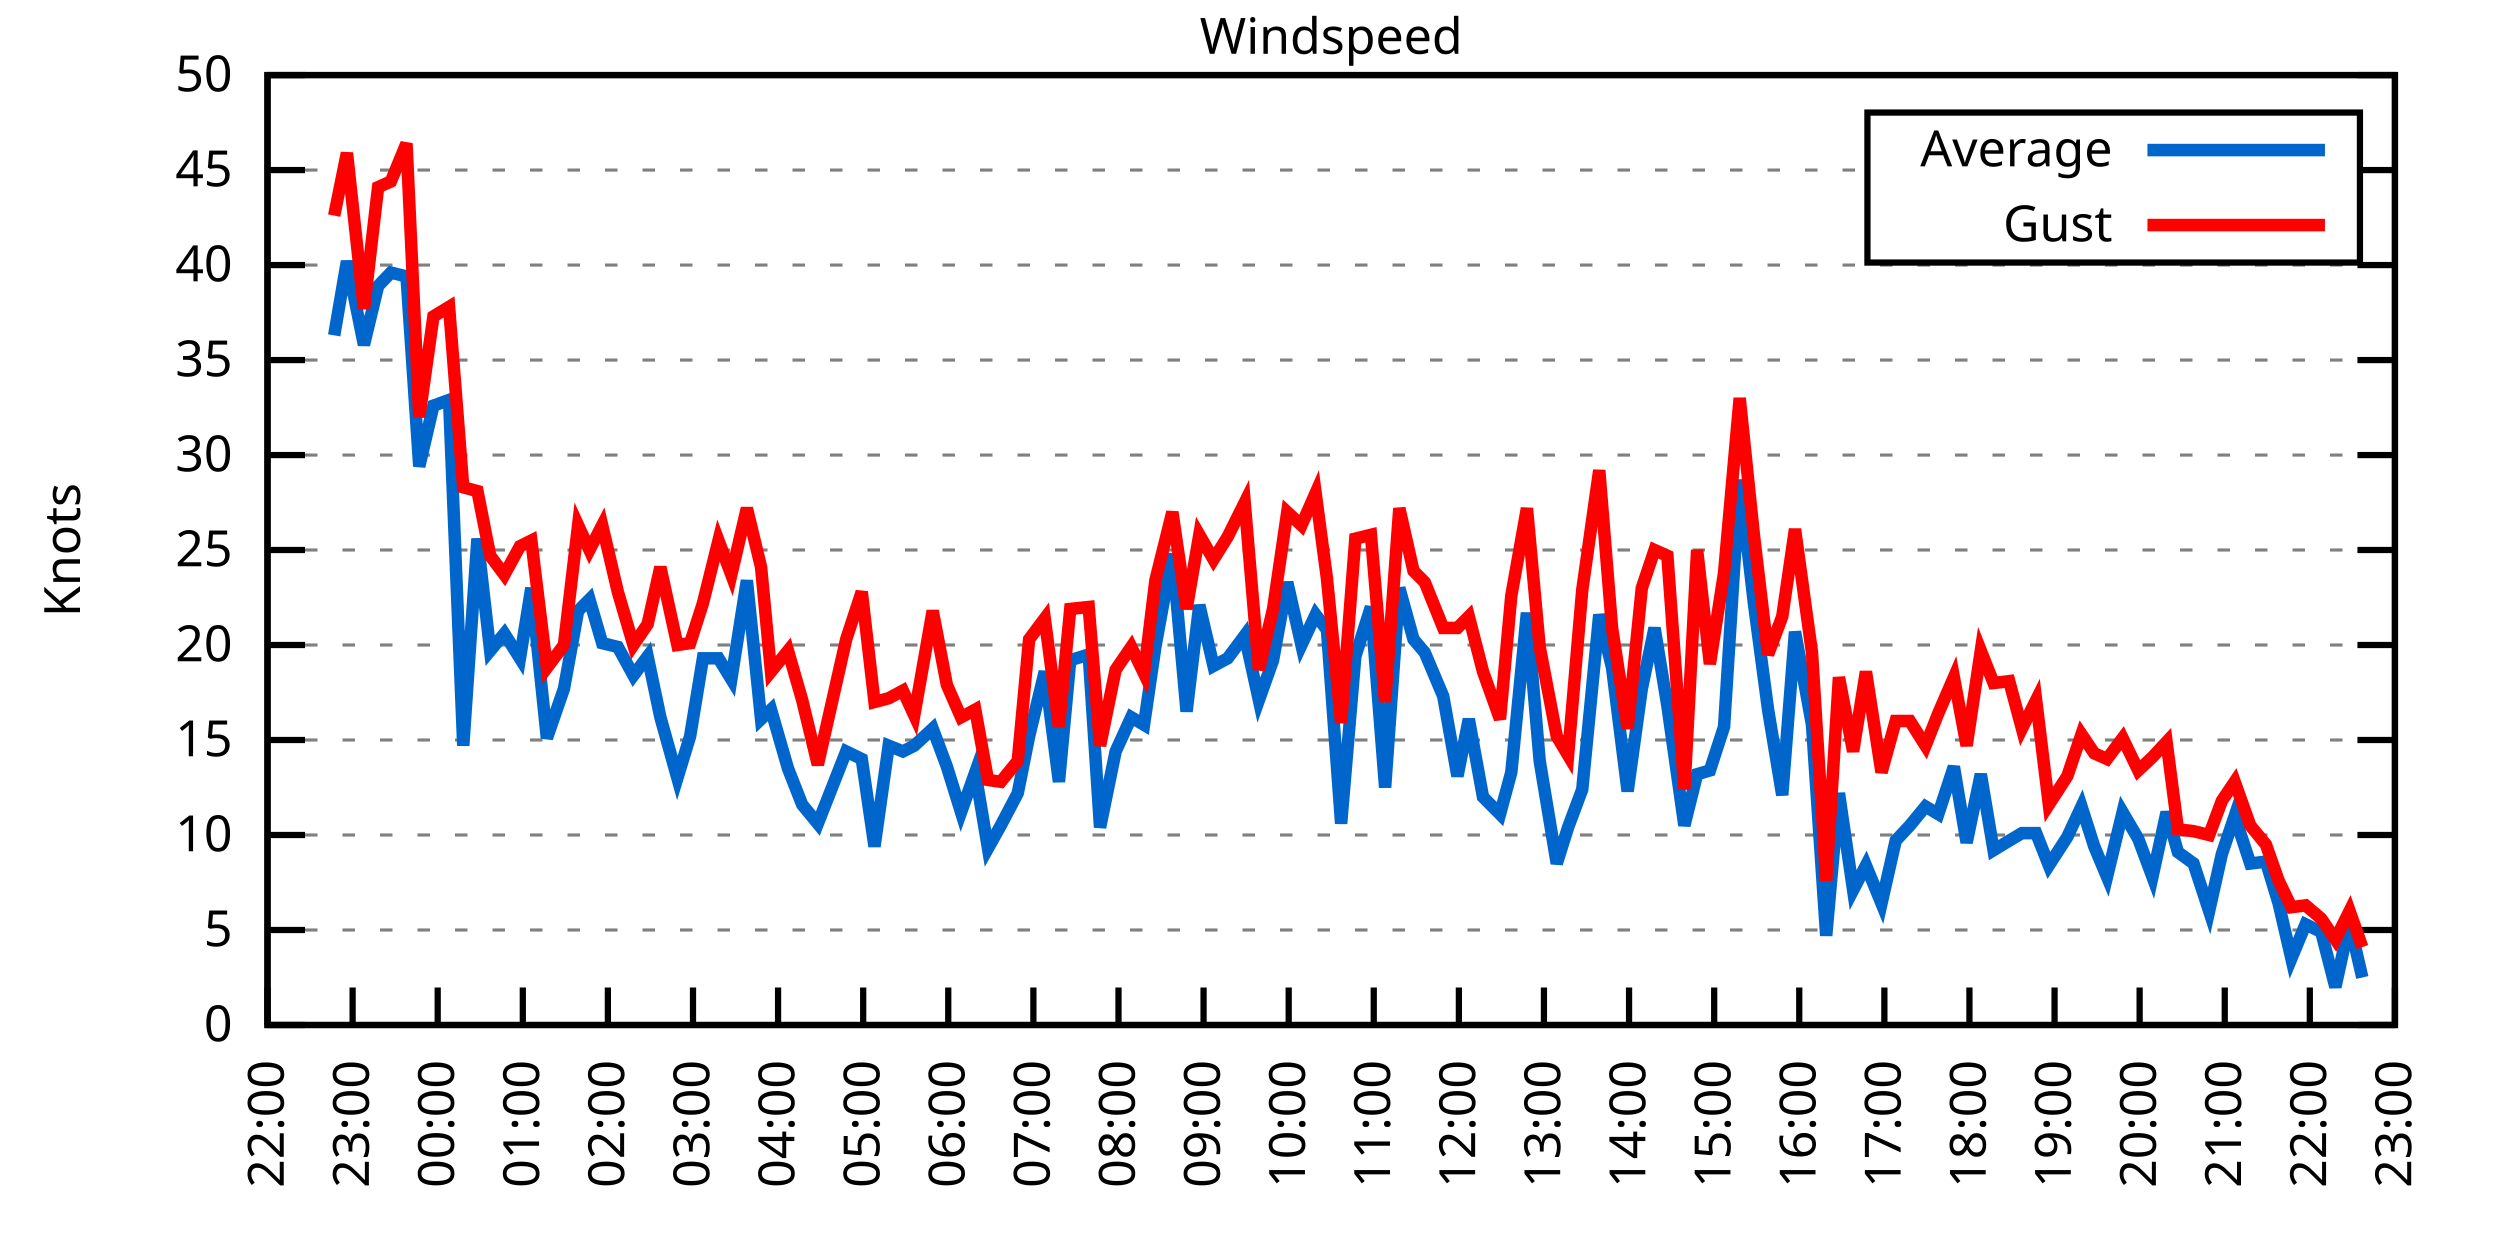
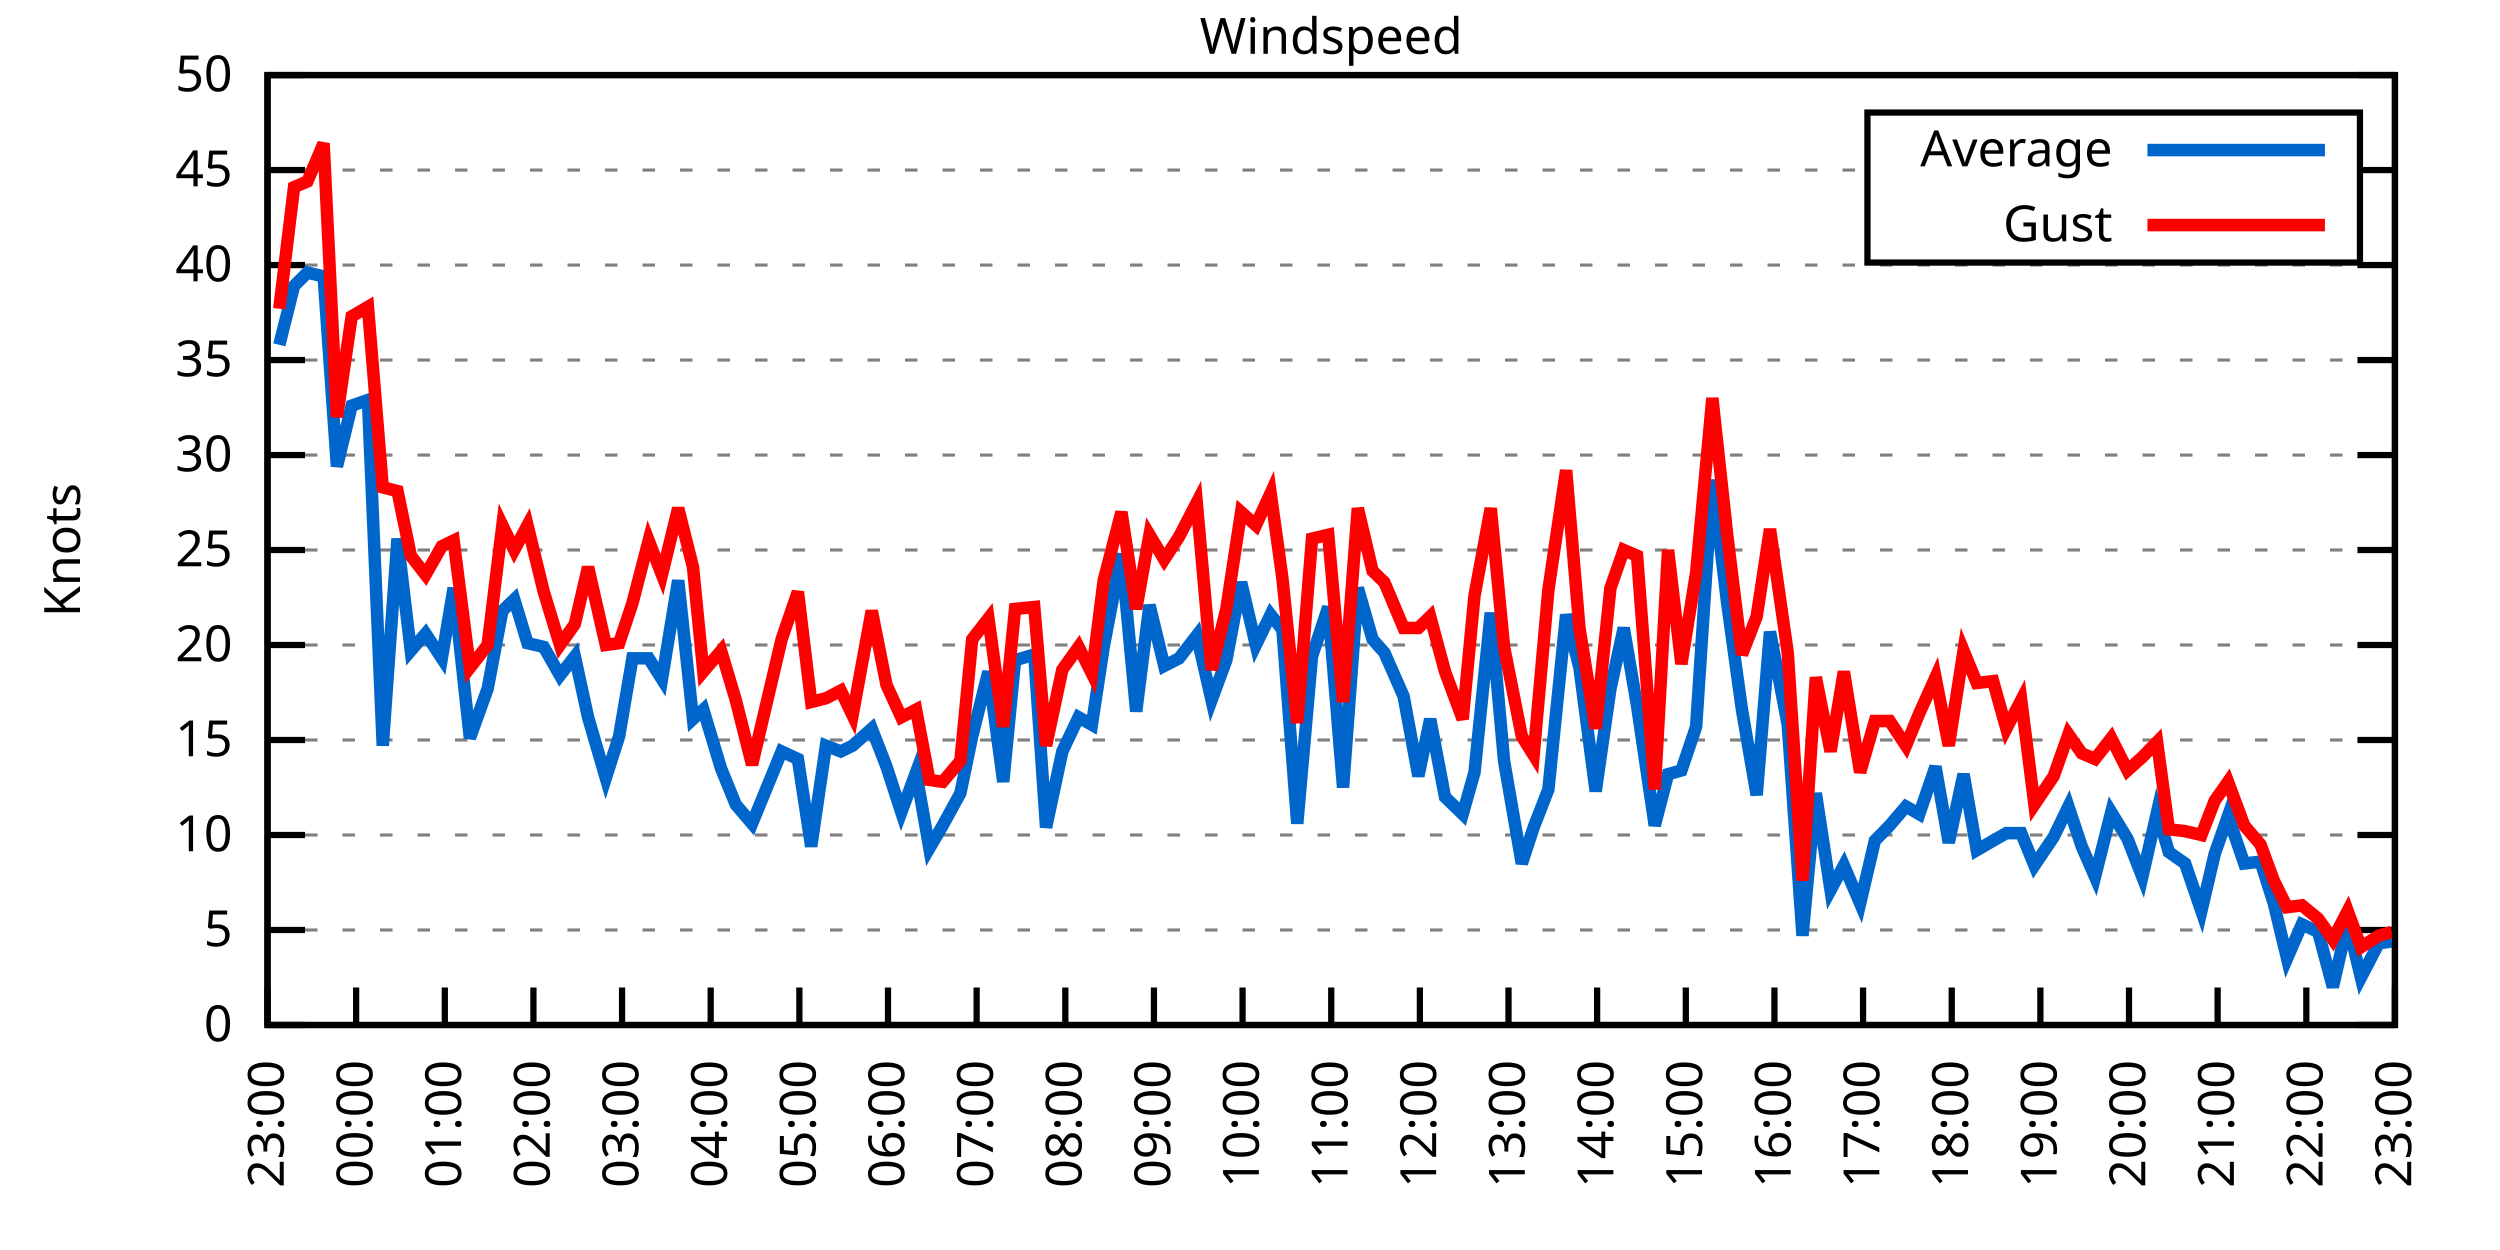
<svg xmlns="http://www.w3.org/2000/svg" xmlns:xlink="http://www.w3.org/1999/xlink" width="400" height="200" viewBox="0 0 400 200">
  <g id="gnuplot_canvas">
    <rect x="0" y="0" width="400" height="200" fill="none" />
    <defs>
      <circle id="gpDot" r="0.5" stroke-width="0.5" stroke="currentColor" />
      <path id="gpPt0" stroke-width="0.333" stroke="currentColor" d="M-1,0 h2 M0,-1 v2" />
      <path id="gpPt1" stroke-width="0.333" stroke="currentColor" d="M-1,-1 L1,1 M1,-1 L-1,1" />
      <path id="gpPt2" stroke-width="0.333" stroke="currentColor" d="M-1,0 L1,0 M0,-1 L0,1 M-1,-1 L1,1 M-1,1 L1,-1" />
      <rect id="gpPt3" stroke-width="0.333" stroke="currentColor" x="-1" y="-1" width="2" height="2" />
      <rect id="gpPt4" stroke-width="0.333" stroke="currentColor" fill="currentColor" x="-1" y="-1" width="2" height="2" />
      <circle id="gpPt5" stroke-width="0.333" stroke="currentColor" cx="0" cy="0" r="1" />
      <use xlink:href="#gpPt5" id="gpPt6" fill="currentColor" stroke="none" />
      <path id="gpPt7" stroke-width="0.333" stroke="currentColor" d="M0,-1.33 L-1.33,0.67 L1.33,0.67 z" />
      <use xlink:href="#gpPt7" id="gpPt8" fill="currentColor" stroke="none" />
      <use xlink:href="#gpPt7" id="gpPt9" stroke="currentColor" transform="rotate(180)" />
      <use xlink:href="#gpPt9" id="gpPt10" fill="currentColor" stroke="none" />
      <use xlink:href="#gpPt3" id="gpPt11" stroke="currentColor" transform="rotate(45)" />
      <use xlink:href="#gpPt11" id="gpPt12" fill="currentColor" stroke="none" />
      <path id="gpPt13" stroke-width="0.333" stroke="currentColor" d="M0,1.330 L1.265,0.411 L0.782,-1.067 L-0.782,-1.076 L-1.265,0.411 z" />
      <use xlink:href="#gpPt13" id="gpPt14" fill="currentColor" stroke="none" />
      <filter id="textbox" filterUnits="objectBoundingBox" x="0" y="0" height="1" width="1">
        <feFlood flood-color="white" flood-opacity="1" result="bgnd" />
        <feComposite in="SourceGraphic" in2="bgnd" operator="atop" />
      </filter>
      <filter id="greybox" filterUnits="objectBoundingBox" x="0" y="0" height="1" width="1">
        <feFlood flood-color="lightgrey" flood-opacity="1" result="grey" />
        <feComposite in="SourceGraphic" in2="grey" operator="atop" />
      </filter>
    </defs>
    <g fill="none" color="white" stroke="currentColor" stroke-width="1.00" stroke-linecap="butt" stroke-linejoin="miter">
</g>
    <g fill="none" color="black" stroke="currentColor" stroke-width="1.00" stroke-linecap="butt" stroke-linejoin="miter">
      <g stroke="none" shape-rendering="crispEdges">
        <polygon fill="rgb(255, 255, 255)" points="42.80,164.00 383.18,164.00 383.18,12.02 42.80,12.02 " />
      </g>
    </g>
    <g fill="none" color="black" stroke="currentColor" stroke-width="1.00" stroke-linecap="butt" stroke-linejoin="miter">
</g>
    <g fill="none" color="black" stroke="black" stroke-width="0.50" stroke-linecap="butt" stroke-linejoin="miter">
</g>
    <g fill="none" color="gray" stroke="currentColor" stroke-width="0.50" stroke-linecap="butt" stroke-linejoin="miter">
      <path stroke="gray" stroke-dasharray="2,4" class="gridline" d="M42.80,164.00 L383.19,164.00  " />
    </g>
    <g fill="none" color="gray" stroke="gray" stroke-width="1.00" stroke-linecap="butt" stroke-linejoin="miter">
</g>
    <g fill="none" color="black" stroke="currentColor" stroke-width="1.00" stroke-linecap="butt" stroke-linejoin="miter">
      <path stroke="black" d="M42.80,164.00 L48.80,164.00 M383.19,164.00 L377.19,164.00  " />
      <g transform="translate(37.20,166.60)" stroke="none" fill="black" font-family="Sans" font-size="8.00" text-anchor="end">
        <text>
          <tspan font-family="Sans"> 0</tspan>
        </text>
      </g>
    </g>
    <g fill="none" color="black" stroke="currentColor" stroke-width="1.00" stroke-linecap="butt" stroke-linejoin="miter">
</g>
    <g fill="none" color="black" stroke="black" stroke-width="0.50" stroke-linecap="butt" stroke-linejoin="miter">
</g>
    <g fill="none" color="gray" stroke="currentColor" stroke-width="0.50" stroke-linecap="butt" stroke-linejoin="miter">
      <path stroke="gray" stroke-dasharray="2,4" class="gridline" d="M42.80,148.80 L383.19,148.80  " />
    </g>
    <g fill="none" color="gray" stroke="gray" stroke-width="1.00" stroke-linecap="butt" stroke-linejoin="miter">
</g>
    <g fill="none" color="black" stroke="currentColor" stroke-width="1.00" stroke-linecap="butt" stroke-linejoin="miter">
      <path stroke="black" d="M42.80,148.80 L48.80,148.80 M383.19,148.80 L377.19,148.80  " />
      <g transform="translate(37.20,151.40)" stroke="none" fill="black" font-family="Sans" font-size="8.00" text-anchor="end">
        <text>
          <tspan font-family="Sans"> 5</tspan>
        </text>
      </g>
    </g>
    <g fill="none" color="black" stroke="currentColor" stroke-width="1.00" stroke-linecap="butt" stroke-linejoin="miter">
</g>
    <g fill="none" color="black" stroke="black" stroke-width="0.50" stroke-linecap="butt" stroke-linejoin="miter">
</g>
    <g fill="none" color="gray" stroke="currentColor" stroke-width="0.50" stroke-linecap="butt" stroke-linejoin="miter">
      <path stroke="gray" stroke-dasharray="2,4" class="gridline" d="M42.80,133.60 L383.19,133.60  " />
    </g>
    <g fill="none" color="gray" stroke="gray" stroke-width="1.00" stroke-linecap="butt" stroke-linejoin="miter">
</g>
    <g fill="none" color="black" stroke="currentColor" stroke-width="1.00" stroke-linecap="butt" stroke-linejoin="miter">
      <path stroke="black" d="M42.80,133.60 L48.80,133.60 M383.19,133.60 L377.19,133.60  " />
      <g transform="translate(37.20,136.20)" stroke="none" fill="black" font-family="Sans" font-size="8.00" text-anchor="end">
        <text>
          <tspan font-family="Sans"> 10</tspan>
        </text>
      </g>
    </g>
    <g fill="none" color="black" stroke="currentColor" stroke-width="1.00" stroke-linecap="butt" stroke-linejoin="miter">
</g>
    <g fill="none" color="black" stroke="black" stroke-width="0.50" stroke-linecap="butt" stroke-linejoin="miter">
</g>
    <g fill="none" color="gray" stroke="currentColor" stroke-width="0.50" stroke-linecap="butt" stroke-linejoin="miter">
      <path stroke="gray" stroke-dasharray="2,4" class="gridline" d="M42.80,118.40 L383.19,118.40  " />
    </g>
    <g fill="none" color="gray" stroke="gray" stroke-width="1.00" stroke-linecap="butt" stroke-linejoin="miter">
</g>
    <g fill="none" color="black" stroke="currentColor" stroke-width="1.00" stroke-linecap="butt" stroke-linejoin="miter">
      <path stroke="black" d="M42.80,118.40 L48.80,118.40 M383.19,118.40 L377.19,118.40  " />
      <g transform="translate(37.20,121.00)" stroke="none" fill="black" font-family="Sans" font-size="8.00" text-anchor="end">
        <text>
          <tspan font-family="Sans"> 15</tspan>
        </text>
      </g>
    </g>
    <g fill="none" color="black" stroke="currentColor" stroke-width="1.00" stroke-linecap="butt" stroke-linejoin="miter">
</g>
    <g fill="none" color="black" stroke="black" stroke-width="0.50" stroke-linecap="butt" stroke-linejoin="miter">
</g>
    <g fill="none" color="gray" stroke="currentColor" stroke-width="0.50" stroke-linecap="butt" stroke-linejoin="miter">
      <path stroke="gray" stroke-dasharray="2,4" class="gridline" d="M42.80,103.20 L383.19,103.20  " />
    </g>
    <g fill="none" color="gray" stroke="gray" stroke-width="1.00" stroke-linecap="butt" stroke-linejoin="miter">
</g>
    <g fill="none" color="black" stroke="currentColor" stroke-width="1.00" stroke-linecap="butt" stroke-linejoin="miter">
      <path stroke="black" d="M42.80,103.20 L48.80,103.20 M383.19,103.20 L377.19,103.20  " />
      <g transform="translate(37.20,105.80)" stroke="none" fill="black" font-family="Sans" font-size="8.00" text-anchor="end">
        <text>
          <tspan font-family="Sans"> 20</tspan>
        </text>
      </g>
    </g>
    <g fill="none" color="black" stroke="currentColor" stroke-width="1.00" stroke-linecap="butt" stroke-linejoin="miter">
</g>
    <g fill="none" color="black" stroke="black" stroke-width="0.50" stroke-linecap="butt" stroke-linejoin="miter">
</g>
    <g fill="none" color="gray" stroke="currentColor" stroke-width="0.50" stroke-linecap="butt" stroke-linejoin="miter">
      <path stroke="gray" stroke-dasharray="2,4" class="gridline" d="M42.80,88.00 L383.19,88.00  " />
    </g>
    <g fill="none" color="gray" stroke="gray" stroke-width="1.00" stroke-linecap="butt" stroke-linejoin="miter">
</g>
    <g fill="none" color="black" stroke="currentColor" stroke-width="1.00" stroke-linecap="butt" stroke-linejoin="miter">
      <path stroke="black" d="M42.80,88.00 L48.80,88.00 M383.19,88.00 L377.19,88.00  " />
      <g transform="translate(37.20,90.60)" stroke="none" fill="black" font-family="Sans" font-size="8.00" text-anchor="end">
        <text>
          <tspan font-family="Sans"> 25</tspan>
        </text>
      </g>
    </g>
    <g fill="none" color="black" stroke="currentColor" stroke-width="1.00" stroke-linecap="butt" stroke-linejoin="miter">
</g>
    <g fill="none" color="black" stroke="black" stroke-width="0.50" stroke-linecap="butt" stroke-linejoin="miter">
</g>
    <g fill="none" color="gray" stroke="currentColor" stroke-width="0.50" stroke-linecap="butt" stroke-linejoin="miter">
      <path stroke="gray" stroke-dasharray="2,4" class="gridline" d="M42.80,72.81 L383.19,72.81  " />
    </g>
    <g fill="none" color="gray" stroke="gray" stroke-width="1.00" stroke-linecap="butt" stroke-linejoin="miter">
</g>
    <g fill="none" color="black" stroke="currentColor" stroke-width="1.00" stroke-linecap="butt" stroke-linejoin="miter">
      <path stroke="black" d="M42.80,72.81 L48.80,72.81 M383.19,72.81 L377.19,72.81  " />
      <g transform="translate(37.20,75.41)" stroke="none" fill="black" font-family="Sans" font-size="8.00" text-anchor="end">
        <text>
          <tspan font-family="Sans"> 30</tspan>
        </text>
      </g>
    </g>
    <g fill="none" color="black" stroke="currentColor" stroke-width="1.00" stroke-linecap="butt" stroke-linejoin="miter">
</g>
    <g fill="none" color="black" stroke="black" stroke-width="0.50" stroke-linecap="butt" stroke-linejoin="miter">
</g>
    <g fill="none" color="gray" stroke="currentColor" stroke-width="0.50" stroke-linecap="butt" stroke-linejoin="miter">
      <path stroke="gray" stroke-dasharray="2,4" class="gridline" d="M42.80,57.61 L383.19,57.61  " />
    </g>
    <g fill="none" color="gray" stroke="gray" stroke-width="1.00" stroke-linecap="butt" stroke-linejoin="miter">
</g>
    <g fill="none" color="black" stroke="currentColor" stroke-width="1.00" stroke-linecap="butt" stroke-linejoin="miter">
      <path stroke="black" d="M42.80,57.61 L48.80,57.61 M383.19,57.61 L377.19,57.61  " />
      <g transform="translate(37.20,60.21)" stroke="none" fill="black" font-family="Sans" font-size="8.00" text-anchor="end">
        <text>
          <tspan font-family="Sans"> 35</tspan>
        </text>
      </g>
    </g>
    <g fill="none" color="black" stroke="currentColor" stroke-width="1.00" stroke-linecap="butt" stroke-linejoin="miter">
</g>
    <g fill="none" color="black" stroke="black" stroke-width="0.50" stroke-linecap="butt" stroke-linejoin="miter">
</g>
    <g fill="none" color="gray" stroke="currentColor" stroke-width="0.50" stroke-linecap="butt" stroke-linejoin="miter">
      <path stroke="gray" stroke-dasharray="2,4" class="gridline" d="M42.80,42.41 L383.19,42.41  " />
    </g>
    <g fill="none" color="gray" stroke="gray" stroke-width="1.00" stroke-linecap="butt" stroke-linejoin="miter">
</g>
    <g fill="none" color="black" stroke="currentColor" stroke-width="1.00" stroke-linecap="butt" stroke-linejoin="miter">
      <path stroke="black" d="M42.80,42.41 L48.80,42.41 M383.19,42.41 L377.19,42.41  " />
      <g transform="translate(37.20,45.01)" stroke="none" fill="black" font-family="Sans" font-size="8.00" text-anchor="end">
        <text>
          <tspan font-family="Sans"> 40</tspan>
        </text>
      </g>
    </g>
    <g fill="none" color="black" stroke="currentColor" stroke-width="1.00" stroke-linecap="butt" stroke-linejoin="miter">
</g>
    <g fill="none" color="black" stroke="black" stroke-width="0.50" stroke-linecap="butt" stroke-linejoin="miter">
</g>
    <g fill="none" color="gray" stroke="currentColor" stroke-width="0.50" stroke-linecap="butt" stroke-linejoin="miter">
      <path stroke="gray" stroke-dasharray="2,4" class="gridline" d="M42.80,27.21 L298.79,27.21 M377.59,27.21 L383.19,27.21  " />
    </g>
    <g fill="none" color="gray" stroke="gray" stroke-width="1.00" stroke-linecap="butt" stroke-linejoin="miter">
</g>
    <g fill="none" color="black" stroke="currentColor" stroke-width="1.00" stroke-linecap="butt" stroke-linejoin="miter">
      <path stroke="black" d="M42.80,27.21 L48.80,27.21 M383.19,27.21 L377.19,27.21  " />
      <g transform="translate(37.20,29.81)" stroke="none" fill="black" font-family="Sans" font-size="8.00" text-anchor="end">
        <text>
          <tspan font-family="Sans"> 45</tspan>
        </text>
      </g>
    </g>
    <g fill="none" color="black" stroke="currentColor" stroke-width="1.00" stroke-linecap="butt" stroke-linejoin="miter">
</g>
    <g fill="none" color="black" stroke="black" stroke-width="0.50" stroke-linecap="butt" stroke-linejoin="miter">
</g>
    <g fill="none" color="gray" stroke="currentColor" stroke-width="0.50" stroke-linecap="butt" stroke-linejoin="miter">
      <path stroke="gray" stroke-dasharray="2,4" class="gridline" d="M42.80,12.01 L383.19,12.01  " />
    </g>
    <g fill="none" color="gray" stroke="gray" stroke-width="1.00" stroke-linecap="butt" stroke-linejoin="miter">
</g>
    <g fill="none" color="black" stroke="currentColor" stroke-width="1.00" stroke-linecap="butt" stroke-linejoin="miter">
      <path stroke="black" d="M42.80,12.01 L48.80,12.01 M383.19,12.01 L377.19,12.01  " />
      <g transform="translate(37.20,14.61)" stroke="none" fill="black" font-family="Sans" font-size="8.00" text-anchor="end">
        <text>
          <tspan font-family="Sans"> 50</tspan>
        </text>
      </g>
    </g>
    <g fill="none" color="black" stroke="currentColor" stroke-width="1.00" stroke-linecap="butt" stroke-linejoin="miter">
      <path stroke="black" d="M42.80,164.00 L42.80,158.00  " />
      <g transform="translate(45.40,169.60) rotate(270.00)" stroke="none" fill="black" font-family="Sans" font-size="8.00" text-anchor="end">
        <text>
-           <tspan font-family="Sans">22:00</tspan>
-         </text>
-       </g>
-     </g>
-     <g fill="none" color="black" stroke="currentColor" stroke-width="1.00" stroke-linecap="butt" stroke-linejoin="miter">
-       <path stroke="black" d="M56.42,164.00 L56.42,158.00  " />
-       <g transform="translate(59.02,169.60) rotate(270.00)" stroke="none" fill="black" font-family="Sans" font-size="8.00" text-anchor="end">
-         <text>
          <tspan font-family="Sans">23:00</tspan>
        </text>
      </g>
    </g>
    <g fill="none" color="black" stroke="currentColor" stroke-width="1.00" stroke-linecap="butt" stroke-linejoin="miter">
-       <path stroke="black" d="M70.03,164.00 L70.03,158.00  " />
-       <g transform="translate(72.63,169.60) rotate(270.00)" stroke="none" fill="black" font-family="Sans" font-size="8.00" text-anchor="end">
+       <path stroke="black" d="M56.98,164.00 L56.98,158.00  " />
+       <g transform="translate(59.58,169.60) rotate(270.00)" stroke="none" fill="black" font-family="Sans" font-size="8.00" text-anchor="end">
        <text>
          <tspan font-family="Sans">00:00</tspan>
        </text>
      </g>
    </g>
    <g fill="none" color="black" stroke="currentColor" stroke-width="1.00" stroke-linecap="butt" stroke-linejoin="miter">
-       <path stroke="black" d="M83.65,164.00 L83.65,158.00  " />
-       <g transform="translate(86.25,169.60) rotate(270.00)" stroke="none" fill="black" font-family="Sans" font-size="8.00" text-anchor="end">
+       <path stroke="black" d="M71.17,164.00 L71.17,158.00  " />
+       <g transform="translate(73.77,169.60) rotate(270.00)" stroke="none" fill="black" font-family="Sans" font-size="8.00" text-anchor="end">
        <text>
          <tspan font-family="Sans">01:00</tspan>
        </text>
      </g>
    </g>
    <g fill="none" color="black" stroke="currentColor" stroke-width="1.00" stroke-linecap="butt" stroke-linejoin="miter">
-       <path stroke="black" d="M97.26,164.00 L97.26,158.00  " />
-       <g transform="translate(99.86,169.60) rotate(270.00)" stroke="none" fill="black" font-family="Sans" font-size="8.00" text-anchor="end">
+       <path stroke="black" d="M85.35,164.00 L85.35,158.00  " />
+       <g transform="translate(87.95,169.60) rotate(270.00)" stroke="none" fill="black" font-family="Sans" font-size="8.00" text-anchor="end">
        <text>
          <tspan font-family="Sans">02:00</tspan>
        </text>
      </g>
    </g>
    <g fill="none" color="black" stroke="currentColor" stroke-width="1.00" stroke-linecap="butt" stroke-linejoin="miter">
-       <path stroke="black" d="M110.88,164.00 L110.88,158.00  " />
-       <g transform="translate(113.48,169.60) rotate(270.00)" stroke="none" fill="black" font-family="Sans" font-size="8.00" text-anchor="end">
+       <path stroke="black" d="M99.53,164.00 L99.53,158.00  " />
+       <g transform="translate(102.13,169.60) rotate(270.00)" stroke="none" fill="black" font-family="Sans" font-size="8.00" text-anchor="end">
        <text>
          <tspan font-family="Sans">03:00</tspan>
        </text>
      </g>
    </g>
    <g fill="none" color="black" stroke="currentColor" stroke-width="1.00" stroke-linecap="butt" stroke-linejoin="miter">
-       <path stroke="black" d="M124.49,164.00 L124.49,158.00  " />
-       <g transform="translate(127.09,169.60) rotate(270.00)" stroke="none" fill="black" font-family="Sans" font-size="8.00" text-anchor="end">
+       <path stroke="black" d="M113.71,164.00 L113.71,158.00  " />
+       <g transform="translate(116.31,169.60) rotate(270.00)" stroke="none" fill="black" font-family="Sans" font-size="8.00" text-anchor="end">
        <text>
          <tspan font-family="Sans">04:00</tspan>
        </text>
      </g>
    </g>
    <g fill="none" color="black" stroke="currentColor" stroke-width="1.00" stroke-linecap="butt" stroke-linejoin="miter">
-       <path stroke="black" d="M138.11,164.00 L138.11,158.00  " />
-       <g transform="translate(140.71,169.60) rotate(270.00)" stroke="none" fill="black" font-family="Sans" font-size="8.00" text-anchor="end">
+       <path stroke="black" d="M127.90,164.00 L127.90,158.00  " />
+       <g transform="translate(130.50,169.60) rotate(270.00)" stroke="none" fill="black" font-family="Sans" font-size="8.00" text-anchor="end">
        <text>
          <tspan font-family="Sans">05:00</tspan>
        </text>
      </g>
    </g>
    <g fill="none" color="black" stroke="currentColor" stroke-width="1.00" stroke-linecap="butt" stroke-linejoin="miter">
-       <path stroke="black" d="M151.72,164.00 L151.72,158.00  " />
-       <g transform="translate(154.32,169.60) rotate(270.00)" stroke="none" fill="black" font-family="Sans" font-size="8.00" text-anchor="end">
+       <path stroke="black" d="M142.08,164.00 L142.08,158.00  " />
+       <g transform="translate(144.68,169.60) rotate(270.00)" stroke="none" fill="black" font-family="Sans" font-size="8.00" text-anchor="end">
        <text>
          <tspan font-family="Sans">06:00</tspan>
        </text>
      </g>
    </g>
    <g fill="none" color="black" stroke="currentColor" stroke-width="1.00" stroke-linecap="butt" stroke-linejoin="miter">
-       <path stroke="black" d="M165.34,164.00 L165.34,158.00  " />
-       <g transform="translate(167.94,169.60) rotate(270.00)" stroke="none" fill="black" font-family="Sans" font-size="8.00" text-anchor="end">
+       <path stroke="black" d="M156.26,164.00 L156.26,158.00  " />
+       <g transform="translate(158.86,169.60) rotate(270.00)" stroke="none" fill="black" font-family="Sans" font-size="8.00" text-anchor="end">
        <text>
          <tspan font-family="Sans">07:00</tspan>
        </text>
      </g>
    </g>
    <g fill="none" color="black" stroke="currentColor" stroke-width="1.00" stroke-linecap="butt" stroke-linejoin="miter">
-       <path stroke="black" d="M178.96,164.00 L178.96,158.00  " />
-       <g transform="translate(181.56,169.60) rotate(270.00)" stroke="none" fill="black" font-family="Sans" font-size="8.00" text-anchor="end">
+       <path stroke="black" d="M170.45,164.00 L170.45,158.00  " />
+       <g transform="translate(173.05,169.60) rotate(270.00)" stroke="none" fill="black" font-family="Sans" font-size="8.00" text-anchor="end">
        <text>
          <tspan font-family="Sans">08:00</tspan>
        </text>
      </g>
    </g>
    <g fill="none" color="black" stroke="currentColor" stroke-width="1.00" stroke-linecap="butt" stroke-linejoin="miter">
-       <path stroke="black" d="M192.57,164.00 L192.57,158.00  " />
-       <g transform="translate(195.17,169.60) rotate(270.00)" stroke="none" fill="black" font-family="Sans" font-size="8.00" text-anchor="end">
+       <path stroke="black" d="M184.63,164.00 L184.63,158.00  " />
+       <g transform="translate(187.23,169.60) rotate(270.00)" stroke="none" fill="black" font-family="Sans" font-size="8.00" text-anchor="end">
        <text>
          <tspan font-family="Sans">09:00</tspan>
        </text>
      </g>
    </g>
    <g fill="none" color="black" stroke="currentColor" stroke-width="1.00" stroke-linecap="butt" stroke-linejoin="miter">
-       <path stroke="black" d="M206.19,164.00 L206.19,158.00  " />
-       <g transform="translate(208.79,169.60) rotate(270.00)" stroke="none" fill="black" font-family="Sans" font-size="8.00" text-anchor="end">
+       <path stroke="black" d="M198.81,164.00 L198.81,158.00  " />
+       <g transform="translate(201.41,169.60) rotate(270.00)" stroke="none" fill="black" font-family="Sans" font-size="8.00" text-anchor="end">
        <text>
          <tspan font-family="Sans">10:00</tspan>
        </text>
      </g>
    </g>
    <g fill="none" color="black" stroke="currentColor" stroke-width="1.00" stroke-linecap="butt" stroke-linejoin="miter">
-       <path stroke="black" d="M219.80,164.00 L219.80,158.00  " />
-       <g transform="translate(222.40,169.60) rotate(270.00)" stroke="none" fill="black" font-family="Sans" font-size="8.00" text-anchor="end">
+       <path stroke="black" d="M213.00,164.00 L213.00,158.00  " />
+       <g transform="translate(215.60,169.60) rotate(270.00)" stroke="none" fill="black" font-family="Sans" font-size="8.00" text-anchor="end">
        <text>
          <tspan font-family="Sans">11:00</tspan>
        </text>
      </g>
    </g>
    <g fill="none" color="black" stroke="currentColor" stroke-width="1.00" stroke-linecap="butt" stroke-linejoin="miter">
-       <path stroke="black" d="M233.42,164.00 L233.42,158.00  " />
-       <g transform="translate(236.02,169.60) rotate(270.00)" stroke="none" fill="black" font-family="Sans" font-size="8.00" text-anchor="end">
+       <path stroke="black" d="M227.18,164.00 L227.18,158.00  " />
+       <g transform="translate(229.78,169.60) rotate(270.00)" stroke="none" fill="black" font-family="Sans" font-size="8.00" text-anchor="end">
        <text>
          <tspan font-family="Sans">12:00</tspan>
        </text>
      </g>
    </g>
    <g fill="none" color="black" stroke="currentColor" stroke-width="1.00" stroke-linecap="butt" stroke-linejoin="miter">
-       <path stroke="black" d="M247.03,164.00 L247.03,158.00  " />
-       <g transform="translate(249.63,169.60) rotate(270.00)" stroke="none" fill="black" font-family="Sans" font-size="8.00" text-anchor="end">
+       <path stroke="black" d="M241.36,164.00 L241.36,158.00  " />
+       <g transform="translate(243.96,169.60) rotate(270.00)" stroke="none" fill="black" font-family="Sans" font-size="8.00" text-anchor="end">
        <text>
          <tspan font-family="Sans">13:00</tspan>
        </text>
      </g>
    </g>
    <g fill="none" color="black" stroke="currentColor" stroke-width="1.00" stroke-linecap="butt" stroke-linejoin="miter">
-       <path stroke="black" d="M260.65,164.00 L260.65,158.00  " />
-       <g transform="translate(263.25,169.60) rotate(270.00)" stroke="none" fill="black" font-family="Sans" font-size="8.00" text-anchor="end">
+       <path stroke="black" d="M255.54,164.00 L255.54,158.00  " />
+       <g transform="translate(258.14,169.60) rotate(270.00)" stroke="none" fill="black" font-family="Sans" font-size="8.00" text-anchor="end">
        <text>
          <tspan font-family="Sans">14:00</tspan>
        </text>
      </g>
    </g>
    <g fill="none" color="black" stroke="currentColor" stroke-width="1.00" stroke-linecap="butt" stroke-linejoin="miter">
-       <path stroke="black" d="M274.27,164.00 L274.27,158.00  " />
-       <g transform="translate(276.87,169.60) rotate(270.00)" stroke="none" fill="black" font-family="Sans" font-size="8.00" text-anchor="end">
+       <path stroke="black" d="M269.73,164.00 L269.73,158.00  " />
+       <g transform="translate(272.33,169.60) rotate(270.00)" stroke="none" fill="black" font-family="Sans" font-size="8.00" text-anchor="end">
        <text>
          <tspan font-family="Sans">15:00</tspan>
        </text>
      </g>
    </g>
    <g fill="none" color="black" stroke="currentColor" stroke-width="1.00" stroke-linecap="butt" stroke-linejoin="miter">
-       <path stroke="black" d="M287.88,164.00 L287.88,158.00  " />
-       <g transform="translate(290.48,169.60) rotate(270.00)" stroke="none" fill="black" font-family="Sans" font-size="8.00" text-anchor="end">
+       <path stroke="black" d="M283.91,164.00 L283.91,158.00  " />
+       <g transform="translate(286.51,169.60) rotate(270.00)" stroke="none" fill="black" font-family="Sans" font-size="8.00" text-anchor="end">
        <text>
          <tspan font-family="Sans">16:00</tspan>
        </text>
      </g>
    </g>
    <g fill="none" color="black" stroke="currentColor" stroke-width="1.00" stroke-linecap="butt" stroke-linejoin="miter">
-       <path stroke="black" d="M301.50,164.00 L301.50,158.00  " />
-       <g transform="translate(304.10,169.60) rotate(270.00)" stroke="none" fill="black" font-family="Sans" font-size="8.00" text-anchor="end">
+       <path stroke="black" d="M298.09,164.00 L298.09,158.00  " />
+       <g transform="translate(300.69,169.60) rotate(270.00)" stroke="none" fill="black" font-family="Sans" font-size="8.00" text-anchor="end">
        <text>
          <tspan font-family="Sans">17:00</tspan>
        </text>
      </g>
    </g>
    <g fill="none" color="black" stroke="currentColor" stroke-width="1.00" stroke-linecap="butt" stroke-linejoin="miter">
-       <path stroke="black" d="M315.11,164.00 L315.11,158.00  " />
-       <g transform="translate(317.71,169.60) rotate(270.00)" stroke="none" fill="black" font-family="Sans" font-size="8.00" text-anchor="end">
+       <path stroke="black" d="M312.28,164.00 L312.28,158.00  " />
+       <g transform="translate(314.88,169.60) rotate(270.00)" stroke="none" fill="black" font-family="Sans" font-size="8.00" text-anchor="end">
        <text>
          <tspan font-family="Sans">18:00</tspan>
        </text>
      </g>
    </g>
    <g fill="none" color="black" stroke="currentColor" stroke-width="1.00" stroke-linecap="butt" stroke-linejoin="miter">
-       <path stroke="black" d="M328.73,164.00 L328.73,158.00  " />
-       <g transform="translate(331.33,169.60) rotate(270.00)" stroke="none" fill="black" font-family="Sans" font-size="8.00" text-anchor="end">
+       <path stroke="black" d="M326.46,164.00 L326.46,158.00  " />
+       <g transform="translate(329.06,169.60) rotate(270.00)" stroke="none" fill="black" font-family="Sans" font-size="8.00" text-anchor="end">
        <text>
          <tspan font-family="Sans">19:00</tspan>
        </text>
      </g>
    </g>
    <g fill="none" color="black" stroke="currentColor" stroke-width="1.00" stroke-linecap="butt" stroke-linejoin="miter">
-       <path stroke="black" d="M342.34,164.00 L342.34,158.00  " />
-       <g transform="translate(344.94,169.60) rotate(270.00)" stroke="none" fill="black" font-family="Sans" font-size="8.00" text-anchor="end">
+       <path stroke="black" d="M340.64,164.00 L340.64,158.00  " />
+       <g transform="translate(343.24,169.60) rotate(270.00)" stroke="none" fill="black" font-family="Sans" font-size="8.00" text-anchor="end">
        <text>
          <tspan font-family="Sans">20:00</tspan>
        </text>
      </g>
    </g>
    <g fill="none" color="black" stroke="currentColor" stroke-width="1.00" stroke-linecap="butt" stroke-linejoin="miter">
-       <path stroke="black" d="M355.96,164.00 L355.96,158.00  " />
-       <g transform="translate(358.56,169.60) rotate(270.00)" stroke="none" fill="black" font-family="Sans" font-size="8.00" text-anchor="end">
+       <path stroke="black" d="M354.82,164.00 L354.82,158.00  " />
+       <g transform="translate(357.42,169.60) rotate(270.00)" stroke="none" fill="black" font-family="Sans" font-size="8.00" text-anchor="end">
        <text>
          <tspan font-family="Sans">21:00</tspan>
        </text>
      </g>
    </g>
    <g fill="none" color="black" stroke="currentColor" stroke-width="1.00" stroke-linecap="butt" stroke-linejoin="miter">
-       <path stroke="black" d="M369.57,164.00 L369.57,158.00  " />
-       <g transform="translate(372.17,169.60) rotate(270.00)" stroke="none" fill="black" font-family="Sans" font-size="8.00" text-anchor="end">
+       <path stroke="black" d="M369.01,164.00 L369.01,158.00  " />
+       <g transform="translate(371.61,169.60) rotate(270.00)" stroke="none" fill="black" font-family="Sans" font-size="8.00" text-anchor="end">
        <text>
          <tspan font-family="Sans">22:00</tspan>
        </text>
      </g>
    </g>
    <g fill="none" color="black" stroke="currentColor" stroke-width="1.00" stroke-linecap="butt" stroke-linejoin="miter">
      <path stroke="black" d="M383.19,164.00 L383.19,158.00  " />
      <g transform="translate(385.79,169.60) rotate(270.00)" stroke="none" fill="black" font-family="Sans" font-size="8.00" text-anchor="end">
        <text>
          <tspan font-family="Sans">23:00</tspan>
        </text>
      </g>
    </g>
    <g fill="none" color="black" stroke="currentColor" stroke-width="1.00" stroke-linecap="butt" stroke-linejoin="miter">
</g>
    <g fill="none" color="black" stroke="currentColor" stroke-width="1.00" stroke-linecap="butt" stroke-linejoin="miter">
      <path stroke="black" d="M42.80,12.01 L42.80,164.00 L383.19,164.00 L383.19,12.01 L42.80,12.01 Z  " />
    </g>
    <g fill="none" color="black" stroke="currentColor" stroke-width="1.00" stroke-linecap="butt" stroke-linejoin="miter">
</g>
    <g fill="none" color="black" stroke="currentColor" stroke-width="1.00" stroke-linecap="butt" stroke-linejoin="miter">
      <path stroke="black" d="M298.79,42.01 L298.79,18.01 L377.59,18.01 L377.59,42.01 L298.79,42.01 Z  " />
    </g>
    <g id="Windspeed_plot_1">
      <g fill="none" color="white" stroke="black" stroke-width="2.00" stroke-linecap="butt" stroke-linejoin="miter">
</g>
      <g fill="none" color="black" stroke="currentColor" stroke-width="2.00" stroke-linecap="butt" stroke-linejoin="miter">
        <g transform="translate(337.99,26.61)" stroke="none" fill="black" font-family="Sans" font-size="8.00" text-anchor="end">
          <text>
            <tspan font-family="Sans">Average</tspan>
          </text>
        </g>
      </g>
      <g fill="none" color="black" stroke="currentColor" stroke-width="2.00" stroke-linecap="butt" stroke-linejoin="miter">
-         <path stroke="rgb(  0, 102, 204)" d="M343.59,24.01 L371.99,24.01 M53.47,53.66 L55.51,41.80 L58.23,55.18 L60.50,45.75 L62.54,43.62 L65.04,44.23   L67.08,74.63 L69.35,64.90 L71.85,63.99 L74.12,119.31 L76.39,86.18 L78.43,104.12 L80.70,101.38 L83.19,105.33   L85.01,94.08 L87.50,118.10 L90.23,110.20 L92.50,97.73 L94.31,95.91 L96.35,102.90 L98.85,103.51 L101.35,108.07   L103.62,105.03 L105.66,114.76 L108.38,124.48 L110.42,117.80 L112.47,105.33 L114.96,105.33 L117.01,108.68 L119.50,92.87   L121.77,115.06 L123.36,113.54 L126.08,122.96 L128.35,128.74 L130.85,131.78 L135.39,120.23 L137.88,121.44 L139.92,135.43   L142.19,119.31 L144.46,120.23 L146.28,119.31 L149.23,116.58 L151.50,122.66 L153.77,129.95 L156.04,123.57 L158.08,135.73   L160.12,132.08 L162.84,126.91 L164.66,117.80 L167.16,107.46 L169.43,125.09 L171.24,105.64 L174.19,104.72 L176.01,132.39   L178.50,120.23 L181.00,114.76 L183.04,115.97 L184.86,103.51 L187.58,88.61 L189.85,113.84 L191.89,96.82 L194.16,106.55   L196.43,105.33 L199.15,101.68 L201.42,112.02 L203.69,105.64 L205.96,93.17 L208.23,103.20 L210.50,98.34 L212.31,100.77   L214.58,131.78 L216.85,105.03 L219.35,97.12 L221.62,126.00 L223.89,94.08 L226.16,102.29 L227.97,104.42 L230.92,111.41   L233.19,124.18 L235.01,115.06 L237.28,127.52 L240.00,130.26 L241.81,123.57 L244.31,98.04 L246.35,121.75 L249.08,138.16   L250.89,132.39 L253.16,126.31 L255.88,98.34 L257.93,106.85 L260.42,126.61 L262.69,110.20 L264.73,100.47 L266.78,112.93   L269.50,132.08 L271.54,123.87 L273.58,123.27 L275.85,116.28 L278.35,76.76 L280.62,96.52 L282.89,113.54 L285.16,127.22   L287.20,101.08 L289.92,115.97 L292.19,149.71 L294.23,126.91 L296.50,142.42 L298.55,138.47 L301.04,144.55 L303.31,134.51   L305.58,132.08 L308.08,129.04 L310.12,130.26 L312.62,122.66 L314.66,134.82 L316.93,123.87 L318.97,136.03 L321.47,134.51   L323.51,133.30 L325.78,133.30 L327.82,138.47 L330.77,133.91 L333.04,129.04 L335.08,135.43 L337.12,140.29 L339.62,129.95   L342.12,134.21 L344.39,140.29 L346.65,129.95 L348.47,136.34 L350.97,138.16 L353.46,145.76 L355.50,136.64 L357.55,130.56   L360.04,138.16 L362.54,137.86 L364.58,144.55 L366.62,153.36 L368.89,147.89 L371.39,149.10 L373.66,157.92 L375.93,147.59   L377.97,156.40  " />
+         <path stroke="rgb(  0, 102, 204)" d="M343.59,24.01 L371.99,24.01 M44.69,55.18 L47.05,45.75 L49.18,43.62 L51.78,44.23 L53.91,74.63 L56.27,64.90   L58.87,63.99 L61.24,119.31 L63.60,86.18 L65.73,104.12 L68.09,101.38 L70.69,105.33 L72.58,94.08 L75.18,118.10   L78.02,110.20 L80.38,97.73 L82.28,95.91 L84.40,102.90 L87.00,103.51 L89.60,108.07 L91.97,105.03 L94.09,114.76   L96.93,124.48 L99.06,117.80 L101.19,105.33 L103.79,105.33 L105.91,108.68 L108.51,92.87 L110.88,115.06 L112.53,113.54   L115.37,122.96 L117.73,128.74 L120.33,131.78 L125.06,120.23 L127.66,121.44 L129.79,135.43 L132.15,119.31 L134.52,120.23   L136.41,119.31 L139.48,116.58 L141.84,122.66 L144.21,129.95 L146.57,123.57 L148.70,135.73 L150.83,132.08 L153.66,126.91   L155.55,117.80 L158.15,107.46 L160.52,125.09 L162.41,105.64 L165.48,104.72 L167.37,132.39 L169.97,120.23 L172.57,114.76   L174.70,115.97 L176.59,103.51 L179.43,88.61 L181.79,113.84 L183.92,96.82 L186.28,106.55 L188.65,105.33 L191.48,101.68   L193.85,112.02 L196.21,105.64 L198.58,93.17 L200.94,103.20 L203.30,98.34 L205.19,100.77 L207.56,131.78 L209.92,105.03   L212.52,97.12 L214.89,126.00 L217.25,94.08 L219.61,102.29 L221.50,104.42 L224.58,111.41 L226.94,124.18 L228.83,115.06   L231.20,127.52 L234.03,130.26 L235.92,123.57 L238.52,98.04 L240.65,121.75 L243.49,138.16 L245.38,132.39 L247.74,126.31   L250.58,98.34 L252.71,106.85 L255.31,126.61 L257.67,110.20 L259.80,100.47 L261.93,112.93 L264.76,132.08 L266.89,123.87   L269.02,123.27 L271.38,116.28 L273.98,76.76 L276.35,96.52 L278.71,113.54 L281.07,127.22 L283.20,101.08 L286.04,115.97   L288.40,149.71 L290.53,126.91 L292.89,142.42 L295.02,138.47 L297.62,144.55 L299.98,134.51 L302.35,132.08 L304.95,129.04   L307.08,130.26 L309.68,122.66 L311.80,134.82 L314.17,123.87 L316.29,136.03 L318.89,134.51 L321.02,133.30 L323.39,133.30   L325.51,138.47 L328.59,133.91 L330.95,129.04 L333.08,135.43 L335.20,140.29 L337.80,129.95 L340.40,134.21 L342.77,140.29   L345.13,129.95 L347.02,136.34 L349.62,138.16 L352.22,145.76 L354.35,136.64 L356.48,130.56 L359.08,138.16 L361.68,137.86   L363.81,144.55 L365.93,153.36 L368.30,147.89 L370.90,149.10 L373.26,157.92 L375.63,147.59 L377.75,156.40 L380.59,150.93   L382.72,150.62  " />
      </g>
    </g>
    <g id="Windspeed_plot_2">
      <g fill="none" color="black" stroke="currentColor" stroke-width="2.00" stroke-linecap="butt" stroke-linejoin="miter">
        <g transform="translate(337.99,38.61)" stroke="none" fill="black" font-family="Sans" font-size="8.00" text-anchor="end">
          <text>
            <tspan font-family="Sans">Gust</tspan>
          </text>
        </g>
      </g>
      <g fill="none" color="black" stroke="currentColor" stroke-width="2.00" stroke-linecap="butt" stroke-linejoin="miter">
-         <path stroke="rgb(255,   0,   0)" d="M343.59,36.01 L371.99,36.01 M53.47,34.50 L55.51,24.47 L58.23,49.40 L60.50,29.94 L62.54,29.03 L65.04,22.95   L67.08,66.73 L69.35,50.62 L71.85,49.10 L74.12,77.97 L76.39,78.58 L78.43,88.92 L80.70,91.96 L83.19,87.40   L85.01,86.49 L87.50,106.85 L90.23,103.20 L92.50,84.05 L94.31,88.00 L96.35,84.05 L98.85,94.69 L101.35,103.20   L103.62,99.86 L105.66,90.74 L108.38,103.20 L110.42,102.90 L112.47,96.52 L114.96,86.49 L117.01,91.96 L119.50,81.32   L121.77,90.74 L123.36,107.46 L126.08,104.12 L128.35,112.02 L130.85,122.35 L135.39,102.29 L137.88,94.69 L139.92,112.32   L142.19,111.72 L144.46,110.50 L146.28,114.45 L149.23,97.73 L151.50,109.59 L153.77,114.76 L156.04,113.54 L158.08,124.79   L160.12,125.09 L162.84,121.75 L164.66,102.29 L167.16,98.95 L169.43,116.28 L171.24,97.43 L174.19,97.12 L176.01,119.31   L178.50,107.16 L181.00,103.51 L183.04,107.76 L184.86,92.87 L187.58,81.93 L189.85,97.43 L191.89,85.57 L194.16,89.52   L196.43,85.88 L199.15,80.41 L201.42,107.16 L203.69,97.43 L205.96,81.93 L208.23,84.05 L210.50,78.89 L212.31,92.56   L214.58,115.67 L216.85,86.18 L219.35,85.57 L221.62,112.32 L223.89,81.32 L226.16,91.35 L227.97,93.17 L230.92,100.47   L233.19,100.47 L235.01,98.64 L237.28,107.46 L240.00,115.06 L241.81,95.30 L244.31,81.32 L246.35,103.51 L249.08,117.80   L250.89,120.83 L253.16,94.39 L255.88,75.24 L257.93,100.47 L260.42,116.58 L262.69,94.08 L264.73,88.00 L266.78,88.92   L269.50,126.31 L271.54,88.00 L273.58,106.24 L275.85,91.65 L278.35,63.69 L280.62,85.57 L282.89,104.72 L285.16,98.64   L287.20,84.66 L289.92,104.42 L292.19,140.90 L294.23,108.37 L296.50,120.23 L298.55,107.46 L301.04,123.57 L303.31,115.36   L305.58,115.36 L308.08,119.31 L310.12,114.15 L312.62,108.37 L314.66,119.31 L316.93,104.12 L318.97,109.28 L321.47,108.98   L323.51,116.58 L325.78,112.02 L327.82,128.74 L330.77,124.18 L333.04,117.49 L335.08,120.53 L337.12,121.44 L339.62,118.10   L342.12,123.27 L344.39,121.14 L346.65,118.71 L348.47,132.69 L350.97,132.99 L353.46,133.60 L355.50,128.13 L357.55,125.09   L360.04,132.08 L362.54,135.12 L364.58,140.90 L366.62,145.15 L368.89,144.85 L371.39,146.98 L373.66,150.32 L375.93,145.76   L377.97,151.54  " />
+         <path stroke="rgb(255,   0,   0)" d="M343.59,36.01 L371.99,36.01 M44.69,49.40 L47.05,29.94 L49.18,29.03 L51.78,22.95 L53.91,66.73 L56.27,50.62   L58.87,49.10 L61.24,77.97 L63.60,78.58 L65.73,88.92 L68.09,91.96 L70.69,87.40 L72.58,86.49 L75.18,106.85   L78.02,103.20 L80.38,84.05 L82.28,88.00 L84.40,84.05 L87.00,94.69 L89.60,103.20 L91.97,99.86 L94.09,90.74   L96.93,103.20 L99.06,102.90 L101.19,96.52 L103.79,86.49 L105.91,91.96 L108.51,81.32 L110.88,90.74 L112.53,107.46   L115.37,104.12 L117.73,112.02 L120.33,122.35 L125.06,102.29 L127.66,94.69 L129.79,112.32 L132.15,111.72 L134.52,110.50   L136.41,114.45 L139.48,97.73 L141.84,109.59 L144.21,114.76 L146.57,113.54 L148.70,124.79 L150.83,125.09 L153.66,121.75   L155.55,102.29 L158.15,98.95 L160.52,116.28 L162.41,97.43 L165.48,97.12 L167.37,119.31 L169.97,107.16 L172.57,103.51   L174.70,107.76 L176.59,92.87 L179.43,81.93 L181.79,97.43 L183.92,85.57 L186.28,89.52 L188.65,85.88 L191.48,80.41   L193.85,107.16 L196.21,97.43 L198.58,81.93 L200.94,84.05 L203.30,78.89 L205.19,92.56 L207.56,115.67 L209.92,86.18   L212.52,85.57 L214.89,112.32 L217.25,81.32 L219.61,91.35 L221.50,93.17 L224.58,100.47 L226.94,100.47 L228.83,98.64   L231.20,107.46 L234.03,115.06 L235.92,95.30 L238.52,81.32 L240.65,103.51 L243.49,117.80 L245.38,120.83 L247.74,94.39   L250.58,75.24 L252.71,100.47 L255.31,116.58 L257.67,94.08 L259.80,88.00 L261.93,88.92 L264.76,126.31 L266.89,88.00   L269.02,106.24 L271.38,91.65 L273.98,63.69 L276.35,85.57 L278.71,104.72 L281.07,98.64 L283.20,84.66 L286.04,104.42   L288.40,140.90 L290.53,108.37 L292.89,120.23 L295.02,107.46 L297.62,123.57 L299.98,115.36 L302.35,115.36 L304.95,119.31   L307.08,114.15 L309.68,108.37 L311.80,119.31 L314.17,104.12 L316.29,109.28 L318.89,108.98 L321.02,116.58 L323.39,112.02   L325.51,128.74 L328.59,124.18 L330.95,117.49 L333.08,120.53 L335.20,121.44 L337.80,118.10 L340.40,123.27 L342.77,121.14   L345.13,118.71 L347.02,132.69 L349.62,132.99 L352.22,133.60 L354.35,128.13 L356.48,125.09 L359.08,132.08 L361.68,135.12   L363.81,140.90 L365.93,145.15 L368.30,144.85 L370.90,146.98 L373.26,150.32 L375.63,145.76 L377.75,151.54 L380.59,149.71   L382.72,149.10  " />
      </g>
    </g>
    <g fill="none" color="black" stroke="currentColor" stroke-width="2.00" stroke-linecap="butt" stroke-linejoin="miter">
</g>
    <g fill="none" color="black" stroke="black" stroke-width="1.00" stroke-linecap="butt" stroke-linejoin="miter">
</g>
    <g fill="none" color="black" stroke="currentColor" stroke-width="1.00" stroke-linecap="butt" stroke-linejoin="miter">
      <path stroke="black" d="M42.80,12.01 L42.80,164.00 L383.19,164.00 L383.19,12.01 L42.80,12.01 Z  " />
      <g transform="translate(12.80,88.01) rotate(270.00)" stroke="none" fill="black" font-family="Sans" font-size="8.00" text-anchor="middle">
        <text>
          <tspan font-family="Sans">Knots</tspan>
        </text>
      </g>
    </g>
    <g fill="none" color="black" stroke="currentColor" stroke-width="1.00" stroke-linecap="butt" stroke-linejoin="miter">
</g>
    <g fill="none" color="black" stroke="currentColor" stroke-width="1.00" stroke-linecap="butt" stroke-linejoin="miter">
      <g transform="translate(212.99,8.61)" stroke="none" fill="black" font-family="Sans" font-size="8.00" text-anchor="middle">
        <text>
          <tspan font-family="Sans">Windspeed</tspan>
        </text>
      </g>
    </g>
    <g fill="none" color="black" stroke="currentColor" stroke-width="1.00" stroke-linecap="butt" stroke-linejoin="miter">
</g>
  </g>
</svg>
